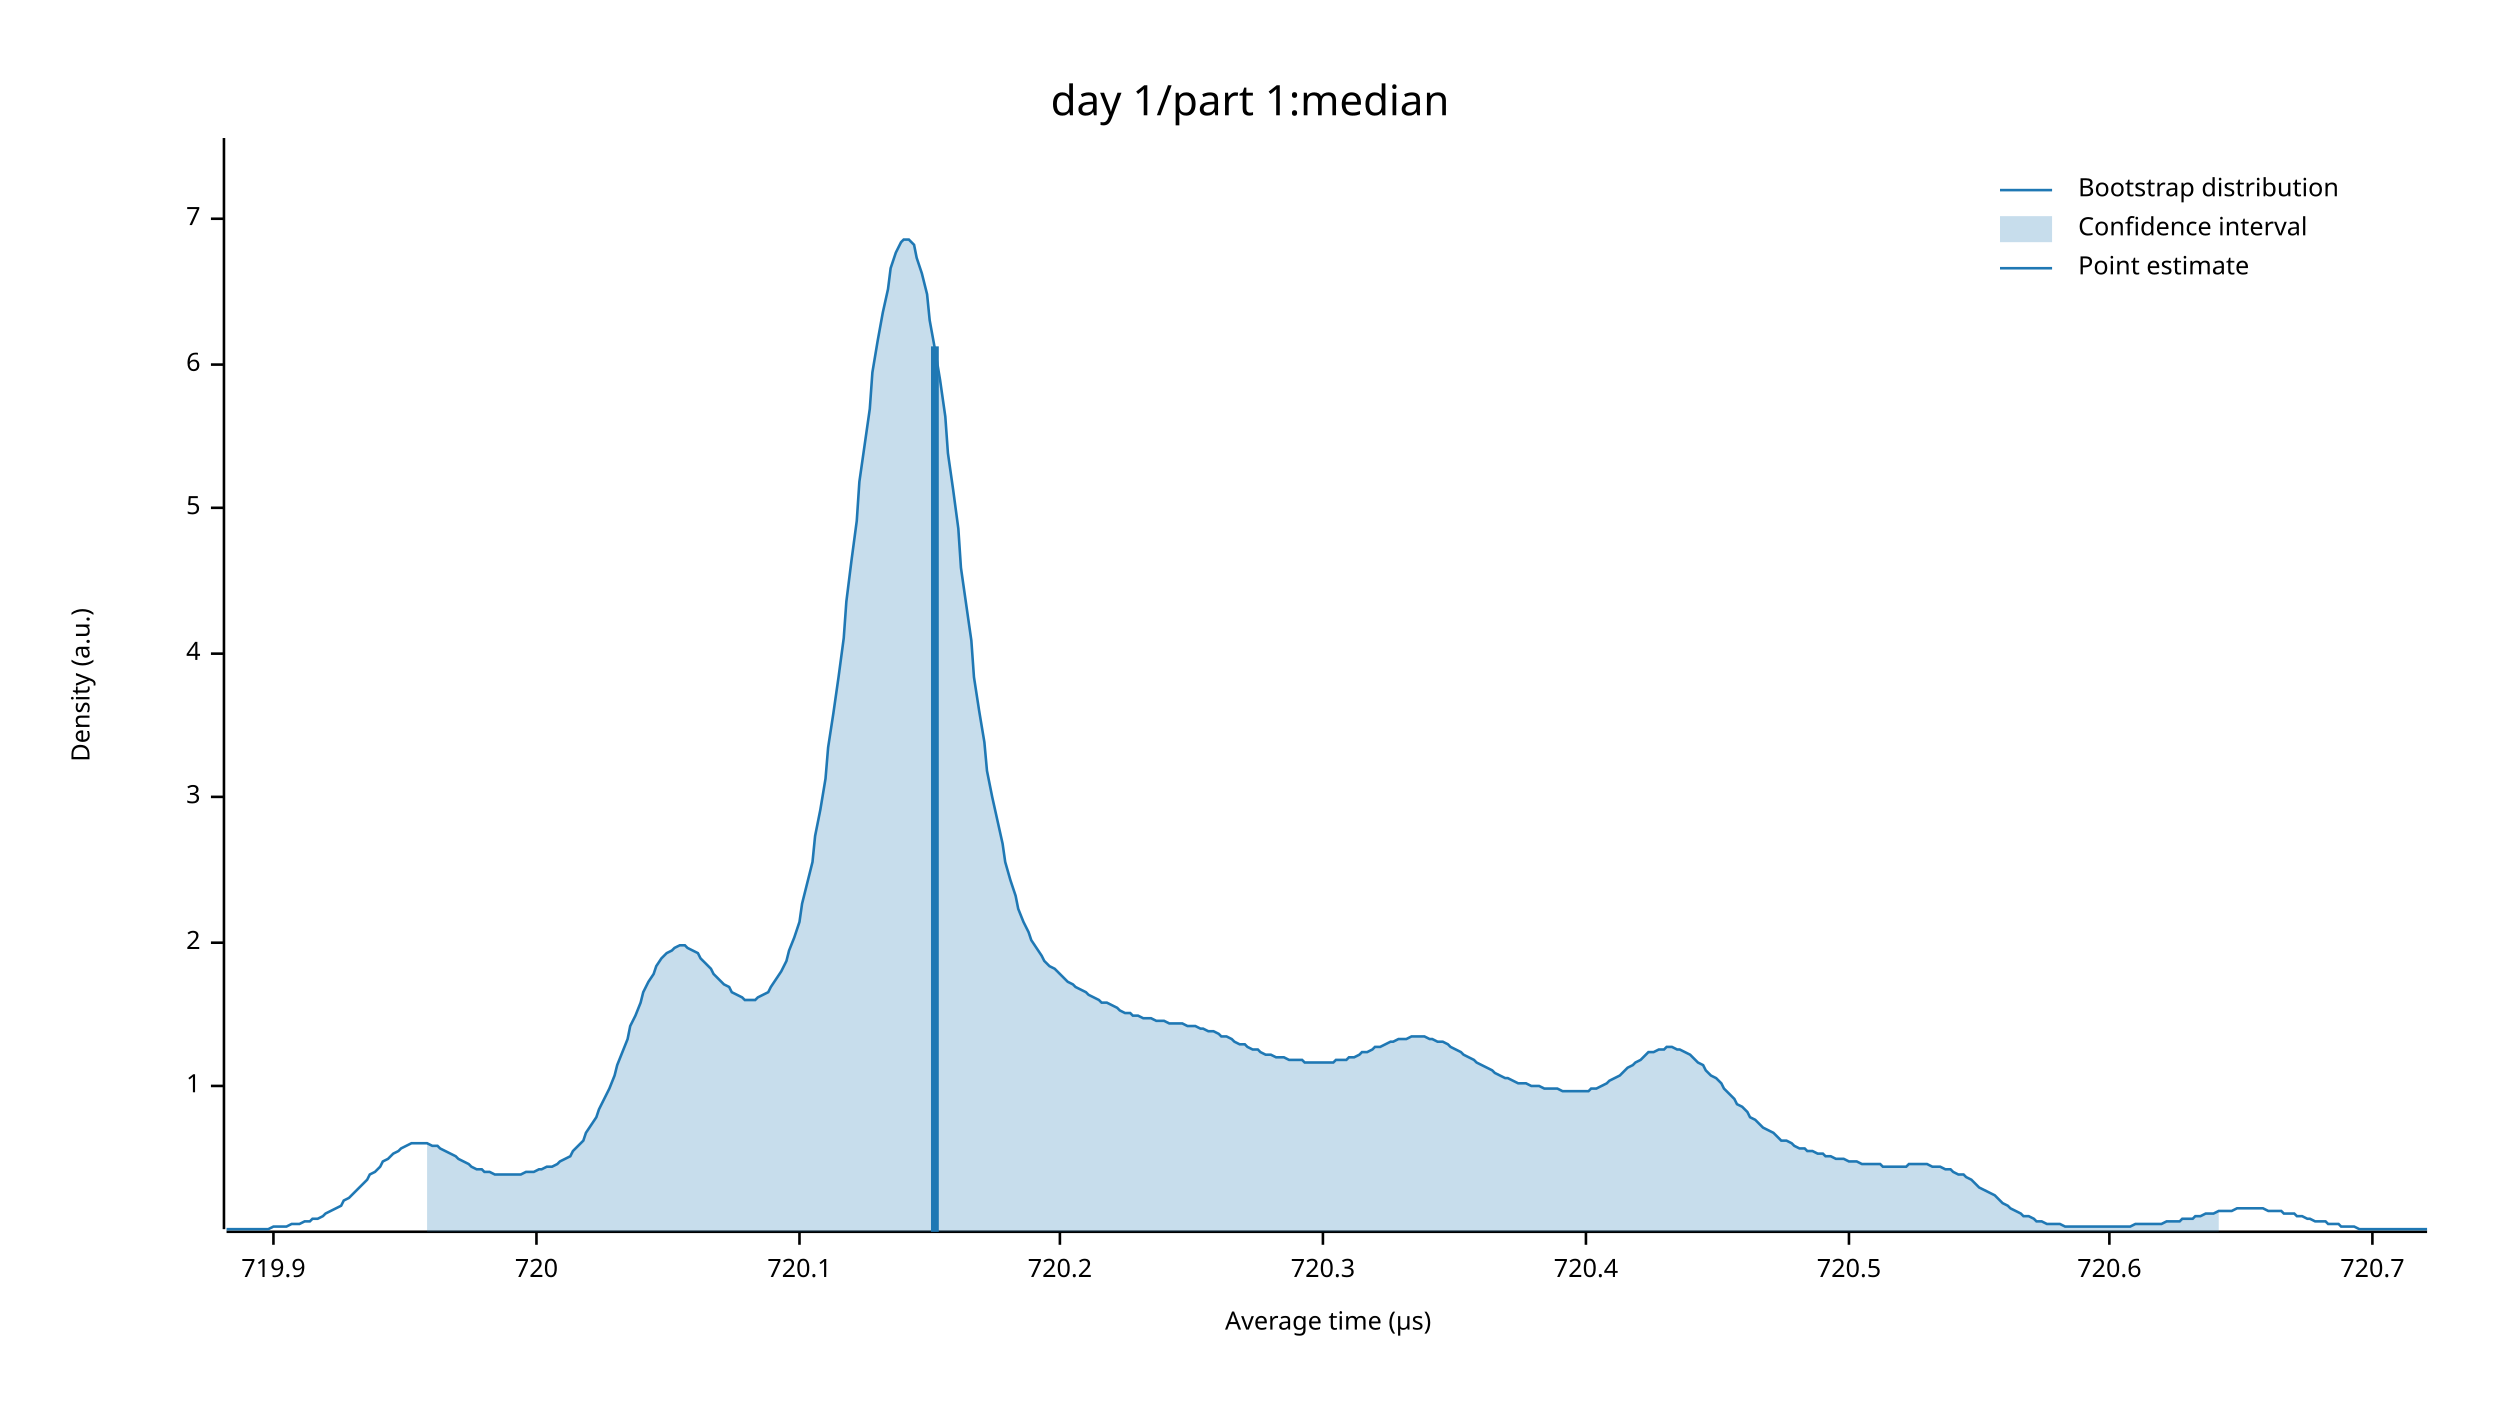
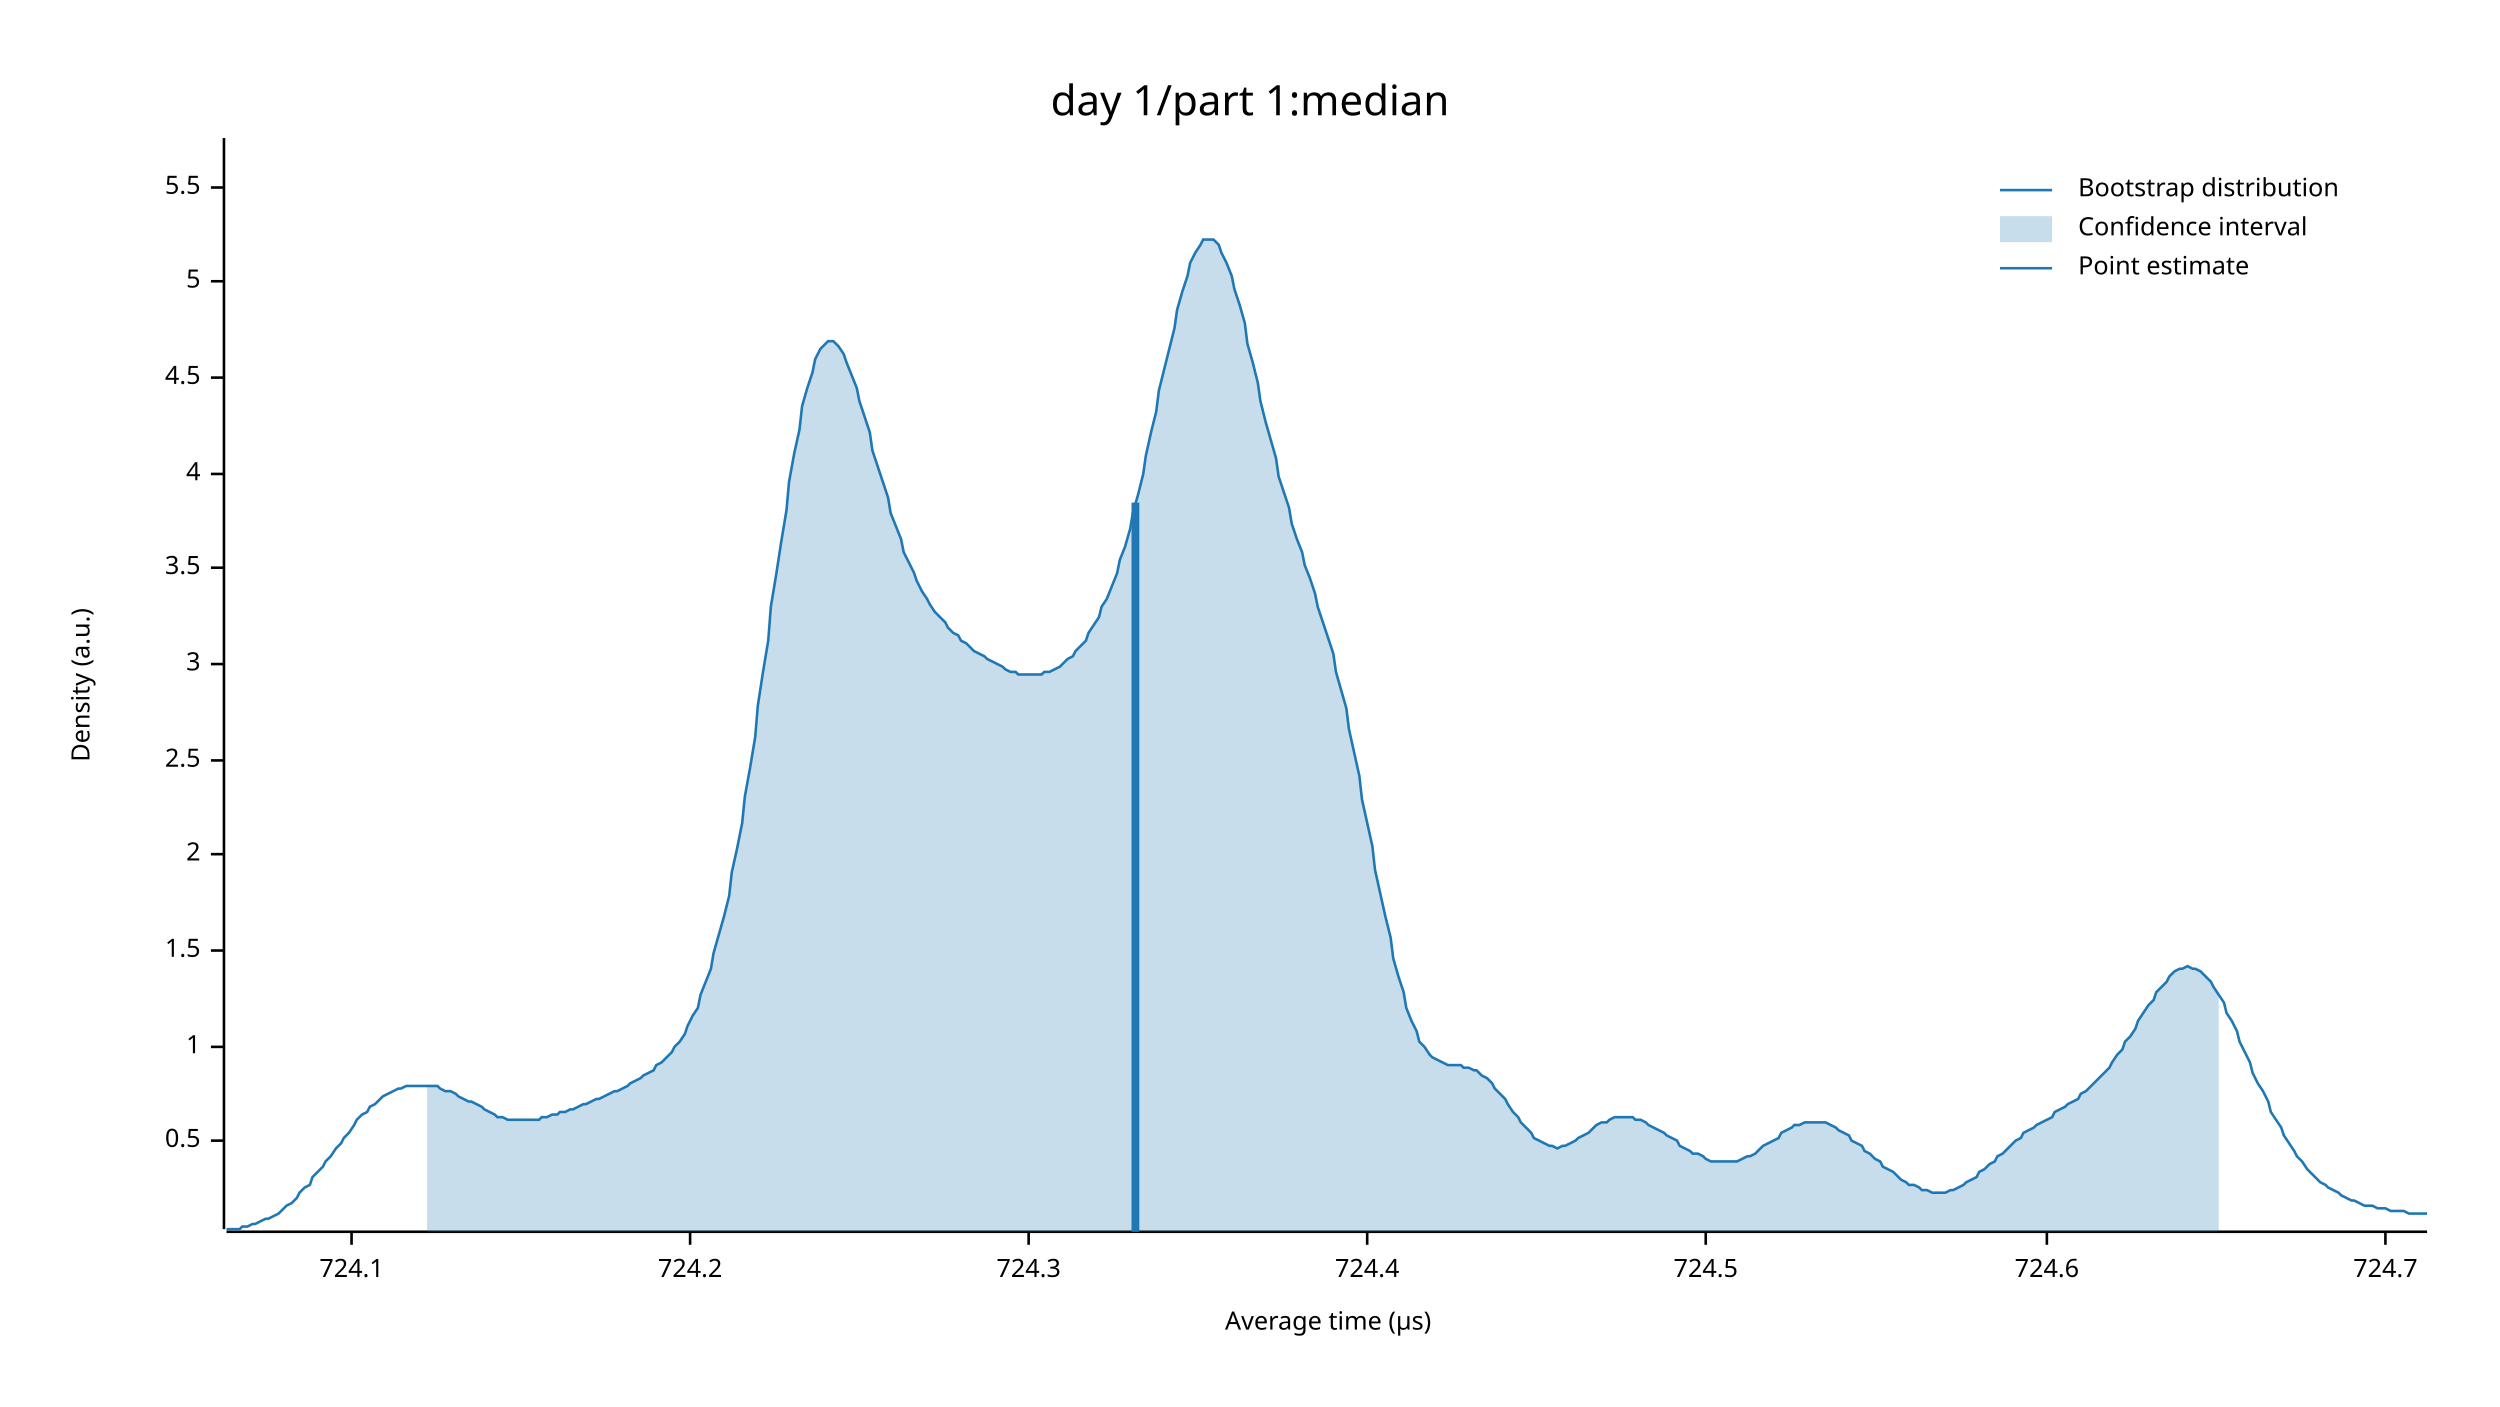
<svg xmlns="http://www.w3.org/2000/svg" width="960" height="540" viewBox="0 0 960 540">
  <text x="480" y="32" dy="0.76em" text-anchor="middle" font-family="sans-serif" font-size="16.129" opacity="1" fill="#000000">
day 1/part 1:median
</text>
  <text x="27" y="263" dy="0.76em" text-anchor="middle" font-family="sans-serif" font-size="9.677" opacity="1" fill="#000000" transform="rotate(270, 27, 263)">
Density (a.u.)
</text>
  <text x="510" y="513" dy="-0.5ex" text-anchor="middle" font-family="sans-serif" font-size="9.677" opacity="1" fill="#000000">
Average time (µs)
</text>
  <polyline fill="none" opacity="1" stroke="#000000" stroke-width="1" points="86,53 86,472 " />
-   <text x="77" y="417" dy="0.5ex" text-anchor="end" font-family="sans-serif" font-size="9.677" opacity="1" fill="#000000">
+   <text x="77" y="438" dy="0.5ex" text-anchor="end" font-family="sans-serif" font-size="9.677" opacity="1" fill="#000000">
+ 0.5
+ </text>
+   <polyline fill="none" opacity="1" stroke="#000000" stroke-width="1" points="81,438 86,438 " />
+   <text x="77" y="402" dy="0.5ex" text-anchor="end" font-family="sans-serif" font-size="9.677" opacity="1" fill="#000000">
1
</text>
-   <polyline fill="none" opacity="1" stroke="#000000" stroke-width="1" points="81,417 86,417 " />
-   <text x="77" y="362" dy="0.5ex" text-anchor="end" font-family="sans-serif" font-size="9.677" opacity="1" fill="#000000">
+   <polyline fill="none" opacity="1" stroke="#000000" stroke-width="1" points="81,402 86,402 " />
+   <text x="77" y="365" dy="0.5ex" text-anchor="end" font-family="sans-serif" font-size="9.677" opacity="1" fill="#000000">
+ 1.5
+ </text>
+   <polyline fill="none" opacity="1" stroke="#000000" stroke-width="1" points="81,365 86,365 " />
+   <text x="77" y="328" dy="0.5ex" text-anchor="end" font-family="sans-serif" font-size="9.677" opacity="1" fill="#000000">
2
</text>
-   <polyline fill="none" opacity="1" stroke="#000000" stroke-width="1" points="81,362 86,362 " />
-   <text x="77" y="306" dy="0.5ex" text-anchor="end" font-family="sans-serif" font-size="9.677" opacity="1" fill="#000000">
+   <polyline fill="none" opacity="1" stroke="#000000" stroke-width="1" points="81,328 86,328 " />
+   <text x="77" y="292" dy="0.5ex" text-anchor="end" font-family="sans-serif" font-size="9.677" opacity="1" fill="#000000">
+ 2.5
+ </text>
+   <polyline fill="none" opacity="1" stroke="#000000" stroke-width="1" points="81,292 86,292 " />
+   <text x="77" y="255" dy="0.5ex" text-anchor="end" font-family="sans-serif" font-size="9.677" opacity="1" fill="#000000">
3
</text>
-   <polyline fill="none" opacity="1" stroke="#000000" stroke-width="1" points="81,306 86,306 " />
-   <text x="77" y="251" dy="0.5ex" text-anchor="end" font-family="sans-serif" font-size="9.677" opacity="1" fill="#000000">
+   <polyline fill="none" opacity="1" stroke="#000000" stroke-width="1" points="81,255 86,255 " />
+   <text x="77" y="218" dy="0.5ex" text-anchor="end" font-family="sans-serif" font-size="9.677" opacity="1" fill="#000000">
+ 3.5
+ </text>
+   <polyline fill="none" opacity="1" stroke="#000000" stroke-width="1" points="81,218 86,218 " />
+   <text x="77" y="182" dy="0.5ex" text-anchor="end" font-family="sans-serif" font-size="9.677" opacity="1" fill="#000000">
4
</text>
-   <polyline fill="none" opacity="1" stroke="#000000" stroke-width="1" points="81,251 86,251 " />
-   <text x="77" y="195" dy="0.5ex" text-anchor="end" font-family="sans-serif" font-size="9.677" opacity="1" fill="#000000">
+   <polyline fill="none" opacity="1" stroke="#000000" stroke-width="1" points="81,182 86,182 " />
+   <text x="77" y="145" dy="0.5ex" text-anchor="end" font-family="sans-serif" font-size="9.677" opacity="1" fill="#000000">
+ 4.5
+ </text>
+   <polyline fill="none" opacity="1" stroke="#000000" stroke-width="1" points="81,145 86,145 " />
+   <text x="77" y="108" dy="0.5ex" text-anchor="end" font-family="sans-serif" font-size="9.677" opacity="1" fill="#000000">
5
</text>
-   <polyline fill="none" opacity="1" stroke="#000000" stroke-width="1" points="81,195 86,195 " />
-   <text x="77" y="140" dy="0.5ex" text-anchor="end" font-family="sans-serif" font-size="9.677" opacity="1" fill="#000000">
- 6
+   <polyline fill="none" opacity="1" stroke="#000000" stroke-width="1" points="81,108 86,108 " />
+   <text x="77" y="72" dy="0.5ex" text-anchor="end" font-family="sans-serif" font-size="9.677" opacity="1" fill="#000000">
+ 5.5
</text>
-   <polyline fill="none" opacity="1" stroke="#000000" stroke-width="1" points="81,140 86,140 " />
-   <text x="77" y="84" dy="0.5ex" text-anchor="end" font-family="sans-serif" font-size="9.677" opacity="1" fill="#000000">
- 7
+   <polyline fill="none" opacity="1" stroke="#000000" stroke-width="1" points="81,72 86,72 " />
+   <polyline fill="none" opacity="1" stroke="#000000" stroke-width="1" points="87,473 932,473 " />
+   <text x="135" y="483" dy="0.76em" text-anchor="middle" font-family="sans-serif" font-size="9.677" opacity="1" fill="#000000">
+ 724.1
</text>
-   <polyline fill="none" opacity="1" stroke="#000000" stroke-width="1" points="81,84 86,84 " />
-   <polyline fill="none" opacity="1" stroke="#000000" stroke-width="1" points="87,473 932,473 " />
-   <text x="105" y="483" dy="0.76em" text-anchor="middle" font-family="sans-serif" font-size="9.677" opacity="1" fill="#000000">
- 719.9
+   <polyline fill="none" opacity="1" stroke="#000000" stroke-width="1" points="135,473 135,478 " />
+   <text x="265" y="483" dy="0.76em" text-anchor="middle" font-family="sans-serif" font-size="9.677" opacity="1" fill="#000000">
+ 724.2
</text>
-   <polyline fill="none" opacity="1" stroke="#000000" stroke-width="1" points="105,473 105,478 " />
-   <text x="206" y="483" dy="0.76em" text-anchor="middle" font-family="sans-serif" font-size="9.677" opacity="1" fill="#000000">
- 720
+   <polyline fill="none" opacity="1" stroke="#000000" stroke-width="1" points="265,473 265,478 " />
+   <text x="395" y="483" dy="0.76em" text-anchor="middle" font-family="sans-serif" font-size="9.677" opacity="1" fill="#000000">
+ 724.3
</text>
-   <polyline fill="none" opacity="1" stroke="#000000" stroke-width="1" points="206,473 206,478 " />
-   <text x="307" y="483" dy="0.76em" text-anchor="middle" font-family="sans-serif" font-size="9.677" opacity="1" fill="#000000">
- 720.1
+   <polyline fill="none" opacity="1" stroke="#000000" stroke-width="1" points="395,473 395,478 " />
+   <text x="525" y="483" dy="0.76em" text-anchor="middle" font-family="sans-serif" font-size="9.677" opacity="1" fill="#000000">
+ 724.4
</text>
-   <polyline fill="none" opacity="1" stroke="#000000" stroke-width="1" points="307,473 307,478 " />
-   <text x="407" y="483" dy="0.76em" text-anchor="middle" font-family="sans-serif" font-size="9.677" opacity="1" fill="#000000">
- 720.2
+   <polyline fill="none" opacity="1" stroke="#000000" stroke-width="1" points="525,473 525,478 " />
+   <text x="655" y="483" dy="0.76em" text-anchor="middle" font-family="sans-serif" font-size="9.677" opacity="1" fill="#000000">
+ 724.5
</text>
-   <polyline fill="none" opacity="1" stroke="#000000" stroke-width="1" points="407,473 407,478 " />
-   <text x="508" y="483" dy="0.76em" text-anchor="middle" font-family="sans-serif" font-size="9.677" opacity="1" fill="#000000">
- 720.3
+   <polyline fill="none" opacity="1" stroke="#000000" stroke-width="1" points="655,473 655,478 " />
+   <text x="786" y="483" dy="0.76em" text-anchor="middle" font-family="sans-serif" font-size="9.677" opacity="1" fill="#000000">
+ 724.6
</text>
-   <polyline fill="none" opacity="1" stroke="#000000" stroke-width="1" points="508,473 508,478 " />
-   <text x="609" y="483" dy="0.76em" text-anchor="middle" font-family="sans-serif" font-size="9.677" opacity="1" fill="#000000">
- 720.4
+   <polyline fill="none" opacity="1" stroke="#000000" stroke-width="1" points="786,473 786,478 " />
+   <text x="916" y="483" dy="0.76em" text-anchor="middle" font-family="sans-serif" font-size="9.677" opacity="1" fill="#000000">
+ 724.7
</text>
-   <polyline fill="none" opacity="1" stroke="#000000" stroke-width="1" points="609,473 609,478 " />
-   <text x="710" y="483" dy="0.76em" text-anchor="middle" font-family="sans-serif" font-size="9.677" opacity="1" fill="#000000">
- 720.5
- </text>
-   <polyline fill="none" opacity="1" stroke="#000000" stroke-width="1" points="710,473 710,478 " />
-   <text x="810" y="483" dy="0.76em" text-anchor="middle" font-family="sans-serif" font-size="9.677" opacity="1" fill="#000000">
- 720.6
- </text>
-   <polyline fill="none" opacity="1" stroke="#000000" stroke-width="1" points="810,473 810,478 " />
-   <text x="911" y="483" dy="0.76em" text-anchor="middle" font-family="sans-serif" font-size="9.677" opacity="1" fill="#000000">
- 720.7
- </text>
-   <polyline fill="none" opacity="1" stroke="#000000" stroke-width="1" points="911,473 911,478 " />
-   <polyline fill="none" opacity="1" stroke="#1F78B4" stroke-width="1" points="87,472 88,472 90,472 92,472 93,472 95,472 97,472 98,472 100,472 102,472 103,472 105,471 107,471 109,471 110,471 112,470 114,470 115,470 117,469 119,469 120,468 122,468 124,467 125,466 127,465 129,464 131,463 132,461 134,460 136,458 137,457 139,455 141,453 142,451 144,450 146,448 147,446 149,445 151,443 153,442 154,441 156,440 158,439 159,439 161,439 163,439 164,439 166,440 168,440 169,441 171,442 173,443 175,444 176,445 178,446 180,447 181,448 183,449 185,449 186,450 188,450 190,451 191,451 193,451 195,451 197,451 198,451 200,451 202,450 203,450 205,450 207,449 208,449 210,448 212,448 214,447 215,446 217,445 219,444 220,442 222,440 224,438 225,435 227,432 229,429 230,426 232,422 234,418 236,413 237,409 239,404 241,399 242,394 244,390 246,385 247,381 249,377 251,374 252,371 254,368 256,366 258,365 259,364 261,363 263,363 264,364 266,365 268,366 269,368 271,370 273,372 274,374 276,376 278,378 280,379 281,381 283,382 285,383 286,384 288,384 290,384 291,383 293,382 295,381 296,379 298,376 300,373 302,369 303,365 305,360 307,354 308,347 310,339 312,331 313,321 315,311 317,299 318,287 320,274 322,260 324,245 325,231 327,215 329,200 330,185 332,171 334,157 335,143 337,131 339,120 341,111 342,103 344,97 346,93 347,92 349,92 351,94 352,99 354,105 356,113 357,123 359,134 361,146 363,160 364,174 366,188 368,203 369,218 371,232 373,246 374,260 376,273 378,285 379,296 381,306 383,315 385,324 386,331 388,338 390,344 391,349 393,354 395,358 396,361 398,364 400,367 401,369 403,371 405,372 407,374 408,375 410,377 412,378 413,379 415,380 417,381 418,382 420,383 422,384 423,385 425,385 427,386 429,387 430,388 432,389 434,389 435,390 437,390 439,391 440,391 442,391 444,392 445,392 447,392 449,393 451,393 452,393 454,393 456,394 457,394 459,394 461,395 462,395 464,396 466,396 468,397 469,398 471,398 473,399 474,400 476,401 478,401 479,402 481,403 483,403 484,404 486,405 488,405 490,406 491,406 493,406 495,407 496,407 498,407 500,407 501,408 503,408 505,408 506,408 508,408 510,408 512,408 513,407 515,407 517,407 518,406 520,406 522,405 523,404 525,404 527,403 528,402 530,402 532,401 534,400 535,400 537,399 539,399 540,399 542,398 544,398 545,398 547,398 549,399 550,399 552,400 554,400 556,401 557,402 559,403 561,404 562,405 564,406 566,407 567,408 569,409 571,410 573,411 574,412 576,413 578,414 579,414 581,415 583,416 584,416 586,416 588,417 589,417 591,417 593,418 595,418 596,418 598,418 600,419 601,419 603,419 605,419 606,419 608,419 610,419 611,418 613,418 615,417 617,416 618,415 620,414 622,413 623,412 625,410 627,409 628,408 630,407 632,405 633,404 635,404 637,403 639,403 640,402 642,402 644,403 645,403 647,404 649,405 650,406 652,408 654,409 655,411 657,413 659,414 661,416 662,418 664,420 666,422 667,424 669,425 671,427 672,429 674,430 676,432 677,433 679,434 681,435 683,437 684,438 686,438 688,439 689,440 691,441 693,441 694,442 696,442 698,443 700,443 701,444 703,444 705,445 706,445 708,445 710,446 711,446 713,446 715,447 716,447 718,447 720,447 722,447 723,448 725,448 727,448 728,448 730,448 732,448 733,447 735,447 737,447 738,447 740,447 742,448 744,448 745,448 747,449 749,449 750,450 752,451 754,451 755,452 757,453 759,455 760,456 762,457 764,458 766,459 767,460 769,462 771,463 772,464 774,465 776,466 777,467 779,467 781,468 782,469 784,469 786,470 788,470 789,470 791,470 793,471 794,471 796,471 798,471 799,471 801,471 803,471 804,471 806,471 808,471 810,471 811,471 813,471 815,471 816,471 818,471 820,470 821,470 823,470 825,470 827,470 828,470 830,470 832,469 833,469 835,469 837,469 838,468 840,468 842,468 843,467 845,467 847,466 849,466 850,466 852,465 854,465 855,465 857,465 859,464 860,464 862,464 864,464 865,464 867,464 869,464 871,465 872,465 874,465 876,465 877,466 879,466 881,466 882,467 884,467 886,468 887,468 889,469 891,469 893,469 894,470 896,470 898,470 899,471 901,471 903,471 904,471 906,472 908,472 909,472 911,472 913,472 915,472 916,472 918,472 920,472 921,472 923,472 925,472 926,472 928,472 930,472 932,472 " />
-   <polygon opacity="0.25" fill="#1F78B4" points="164,439 166,440 168,440 169,441 171,442 173,443 175,444 176,445 178,446 180,447 181,448 183,449 185,449 186,450 188,450 190,451 191,451 193,451 195,451 197,451 198,451 200,451 202,450 203,450 205,450 207,449 208,449 210,448 212,448 214,447 215,446 217,445 219,444 220,442 222,440 224,438 225,435 227,432 229,429 230,426 232,422 234,418 236,413 237,409 239,404 241,399 242,394 244,390 246,385 247,381 249,377 251,374 252,371 254,368 256,366 258,365 259,364 261,363 263,363 264,364 266,365 268,366 269,368 271,370 273,372 274,374 276,376 278,378 280,379 281,381 283,382 285,383 286,384 288,384 290,384 291,383 293,382 295,381 296,379 298,376 300,373 302,369 303,365 305,360 307,354 308,347 310,339 312,331 313,321 315,311 317,299 318,287 320,274 322,260 324,245 325,231 327,215 329,200 330,185 332,171 334,157 335,143 337,131 339,120 341,111 342,103 344,97 346,93 347,92 349,92 351,94 352,99 354,105 356,113 357,123 359,134 361,146 363,160 364,174 366,188 368,203 369,218 371,232 373,246 374,260 376,273 378,285 379,296 381,306 383,315 385,324 386,331 388,338 390,344 391,349 393,354 395,358 396,361 398,364 400,367 401,369 403,371 405,372 407,374 408,375 410,377 412,378 413,379 415,380 417,381 418,382 420,383 422,384 423,385 425,385 427,386 429,387 430,388 432,389 434,389 435,390 437,390 439,391 440,391 442,391 444,392 445,392 447,392 449,393 451,393 452,393 454,393 456,394 457,394 459,394 461,395 462,395 464,396 466,396 468,397 469,398 471,398 473,399 474,400 476,401 478,401 479,402 481,403 483,403 484,404 486,405 488,405 490,406 491,406 493,406 495,407 496,407 498,407 500,407 501,408 503,408 505,408 506,408 508,408 510,408 512,408 513,407 515,407 517,407 518,406 520,406 522,405 523,404 525,404 527,403 528,402 530,402 532,401 534,400 535,400 537,399 539,399 540,399 542,398 544,398 545,398 547,398 549,399 550,399 552,400 554,400 556,401 557,402 559,403 561,404 562,405 564,406 566,407 567,408 569,409 571,410 573,411 574,412 576,413 578,414 579,414 581,415 583,416 584,416 586,416 588,417 589,417 591,417 593,418 595,418 596,418 598,418 600,419 601,419 603,419 605,419 606,419 608,419 610,419 611,418 613,418 615,417 617,416 618,415 620,414 622,413 623,412 625,410 627,409 628,408 630,407 632,405 633,404 635,404 637,403 639,403 640,402 642,402 644,403 645,403 647,404 649,405 650,406 652,408 654,409 655,411 657,413 659,414 661,416 662,418 664,420 666,422 667,424 669,425 671,427 672,429 674,430 676,432 677,433 679,434 681,435 683,437 684,438 686,438 688,439 689,440 691,441 693,441 694,442 696,442 698,443 700,443 701,444 703,444 705,445 706,445 708,445 710,446 711,446 713,446 715,447 716,447 718,447 720,447 722,447 723,448 725,448 727,448 728,448 730,448 732,448 733,447 735,447 737,447 738,447 740,447 742,448 744,448 745,448 747,449 749,449 750,450 752,451 754,451 755,452 757,453 759,455 760,456 762,457 764,458 766,459 767,460 769,462 771,463 772,464 774,465 776,466 777,467 779,467 781,468 782,469 784,469 786,470 788,470 789,470 791,470 793,471 794,471 796,471 798,471 799,471 801,471 803,471 804,471 806,471 808,471 810,471 811,471 813,471 815,471 816,471 818,471 820,470 821,470 823,470 825,470 827,470 828,470 830,470 832,469 833,469 835,469 837,469 838,468 840,468 842,468 843,467 845,467 847,466 849,466 850,466 852,465 852,473 164,473 " />
-   <polyline fill="none" opacity="1" stroke="#1F78B4" stroke-width="3" points="359,473 359,133 " />
+   <polyline fill="none" opacity="1" stroke="#000000" stroke-width="1" points="916,473 916,478 " />
+   <polyline fill="none" opacity="1" stroke="#1F78B4" stroke-width="1" points="87,472 88,472 90,472 92,472 93,471 95,471 97,470 98,470 100,469 102,468 103,468 105,467 107,466 109,464 110,463 112,462 114,460 115,458 117,456 119,455 120,452 122,450 124,448 125,446 127,444 129,441 131,439 132,437 134,435 136,432 137,430 139,428 141,427 142,425 144,424 146,422 147,421 149,420 151,419 153,418 154,418 156,417 158,417 159,417 161,417 163,417 164,417 166,417 168,417 169,418 171,419 173,419 175,420 176,421 178,422 180,423 181,423 183,424 185,425 186,426 188,427 190,428 191,429 193,429 195,430 197,430 198,430 200,430 202,430 203,430 205,430 207,430 208,429 210,429 212,428 214,428 215,427 217,427 219,426 220,426 222,425 224,424 225,424 227,423 229,422 230,422 232,421 234,420 236,419 237,419 239,418 241,417 242,416 244,415 246,414 247,413 249,412 251,411 252,409 254,408 256,406 258,404 259,402 261,400 263,397 264,394 266,390 268,387 269,382 271,377 273,372 274,366 276,359 278,352 280,344 281,335 283,326 285,316 286,306 288,295 290,283 291,271 293,258 295,246 296,233 298,221 300,208 302,196 303,185 305,174 307,165 308,156 310,149 312,143 313,138 315,134 317,132 318,131 320,131 322,133 324,136 325,139 327,144 329,149 330,154 332,160 334,166 335,173 337,179 339,185 341,191 342,197 344,202 346,207 347,212 349,216 351,220 352,223 354,227 356,230 357,232 359,235 361,237 363,239 364,241 366,243 368,244 369,246 371,247 373,249 374,250 376,251 378,252 379,253 381,254 383,255 385,256 386,257 388,258 390,258 391,259 393,259 395,259 396,259 398,259 400,259 401,258 403,258 405,257 407,256 408,255 410,253 412,252 413,250 415,248 417,246 418,243 420,240 422,237 423,233 425,230 427,225 429,220 430,215 432,210 434,203 435,197 437,190 439,182 440,175 442,166 444,158 445,150 447,142 449,134 451,126 452,119 454,112 456,106 457,101 459,97 461,94 462,92 464,92 466,92 468,94 469,97 471,101 473,106 474,111 476,117 478,124 479,132 481,139 483,147 484,154 486,162 488,169 490,176 491,183 493,189 495,195 496,201 498,207 500,212 501,217 503,222 505,228 506,233 508,239 510,245 512,251 513,258 515,265 517,272 518,280 520,289 522,298 523,307 525,316 527,325 528,334 530,343 532,352 534,360 535,368 537,375 539,381 540,387 542,392 544,396 545,400 547,402 549,405 550,406 552,407 554,408 556,409 557,409 559,409 561,409 562,410 564,410 566,411 567,411 569,413 571,414 573,416 574,418 576,420 578,422 579,424 581,427 583,429 584,431 586,433 588,435 589,437 591,438 593,439 595,440 596,440 598,441 600,440 601,440 603,439 605,438 606,437 608,436 610,435 611,434 613,432 615,431 617,431 618,430 620,429 622,429 623,429 625,429 627,429 628,430 630,430 632,431 633,432 635,433 637,434 639,435 640,436 642,437 644,438 645,440 647,441 649,442 650,443 652,443 654,444 655,445 657,446 659,446 661,446 662,446 664,446 666,446 667,446 669,445 671,444 672,444 674,443 676,441 677,440 679,439 681,438 683,437 684,435 686,434 688,433 689,432 691,432 693,431 694,431 696,431 698,431 700,431 701,431 703,432 705,433 706,434 708,435 710,436 711,438 713,439 715,440 716,442 718,443 720,445 722,446 723,448 725,449 727,450 728,451 730,453 732,454 733,455 735,455 737,456 738,457 740,457 742,458 744,458 745,458 747,458 749,457 750,457 752,456 754,455 755,454 757,453 759,452 760,450 762,449 764,447 766,446 767,444 769,443 771,441 772,440 774,438 776,437 777,435 779,434 781,433 782,432 784,431 786,430 788,429 789,427 791,426 793,425 794,424 796,423 798,422 799,420 801,419 803,417 804,416 806,414 808,412 810,410 811,408 813,405 815,403 816,400 818,398 820,395 821,392 823,389 825,386 827,384 828,381 830,379 832,377 833,375 835,373 837,372 838,372 840,371 842,372 843,372 845,373 847,375 849,377 850,379 852,382 854,385 855,389 857,392 859,396 860,400 862,404 864,408 865,412 867,416 869,419 871,423 872,427 874,430 876,433 877,436 879,439 881,442 882,444 884,446 886,449 887,450 889,452 891,454 893,455 894,456 896,457 898,458 899,459 901,460 903,461 904,461 906,462 908,463 909,463 911,463 913,464 915,464 916,464 918,465 920,465 921,465 923,465 925,466 926,466 928,466 930,466 932,466 " />
+   <polygon opacity="0.25" fill="#1F78B4" points="164,417 166,417 168,417 169,418 171,419 173,419 175,420 176,421 178,422 180,423 181,423 183,424 185,425 186,426 188,427 190,428 191,429 193,429 195,430 197,430 198,430 200,430 202,430 203,430 205,430 207,430 208,429 210,429 212,428 214,428 215,427 217,427 219,426 220,426 222,425 224,424 225,424 227,423 229,422 230,422 232,421 234,420 236,419 237,419 239,418 241,417 242,416 244,415 246,414 247,413 249,412 251,411 252,409 254,408 256,406 258,404 259,402 261,400 263,397 264,394 266,390 268,387 269,382 271,377 273,372 274,366 276,359 278,352 280,344 281,335 283,326 285,316 286,306 288,295 290,283 291,271 293,258 295,246 296,233 298,221 300,208 302,196 303,185 305,174 307,165 308,156 310,149 312,143 313,138 315,134 317,132 318,131 320,131 322,133 324,136 325,139 327,144 329,149 330,154 332,160 334,166 335,173 337,179 339,185 341,191 342,197 344,202 346,207 347,212 349,216 351,220 352,223 354,227 356,230 357,232 359,235 361,237 363,239 364,241 366,243 368,244 369,246 371,247 373,249 374,250 376,251 378,252 379,253 381,254 383,255 385,256 386,257 388,258 390,258 391,259 393,259 395,259 396,259 398,259 400,259 401,258 403,258 405,257 407,256 408,255 410,253 412,252 413,250 415,248 417,246 418,243 420,240 422,237 423,233 425,230 427,225 429,220 430,215 432,210 434,203 435,197 437,190 439,182 440,175 442,166 444,158 445,150 447,142 449,134 451,126 452,119 454,112 456,106 457,101 459,97 461,94 462,92 464,92 466,92 468,94 469,97 471,101 473,106 474,111 476,117 478,124 479,132 481,139 483,147 484,154 486,162 488,169 490,176 491,183 493,189 495,195 496,201 498,207 500,212 501,217 503,222 505,228 506,233 508,239 510,245 512,251 513,258 515,265 517,272 518,280 520,289 522,298 523,307 525,316 527,325 528,334 530,343 532,352 534,360 535,368 537,375 539,381 540,387 542,392 544,396 545,400 547,402 549,405 550,406 552,407 554,408 556,409 557,409 559,409 561,409 562,410 564,410 566,411 567,411 569,413 571,414 573,416 574,418 576,420 578,422 579,424 581,427 583,429 584,431 586,433 588,435 589,437 591,438 593,439 595,440 596,440 598,441 600,440 601,440 603,439 605,438 606,437 608,436 610,435 611,434 613,432 615,431 617,431 618,430 620,429 622,429 623,429 625,429 627,429 628,430 630,430 632,431 633,432 635,433 637,434 639,435 640,436 642,437 644,438 645,440 647,441 649,442 650,443 652,443 654,444 655,445 657,446 659,446 661,446 662,446 664,446 666,446 667,446 669,445 671,444 672,444 674,443 676,441 677,440 679,439 681,438 683,437 684,435 686,434 688,433 689,432 691,432 693,431 694,431 696,431 698,431 700,431 701,431 703,432 705,433 706,434 708,435 710,436 711,438 713,439 715,440 716,442 718,443 720,445 722,446 723,448 725,449 727,450 728,451 730,453 732,454 733,455 735,455 737,456 738,457 740,457 742,458 744,458 745,458 747,458 749,457 750,457 752,456 754,455 755,454 757,453 759,452 760,450 762,449 764,447 766,446 767,444 769,443 771,441 772,440 774,438 776,437 777,435 779,434 781,433 782,432 784,431 786,430 788,429 789,427 791,426 793,425 794,424 796,423 798,422 799,420 801,419 803,417 804,416 806,414 808,412 810,410 811,408 813,405 815,403 816,400 818,398 820,395 821,392 823,389 825,386 827,384 828,381 830,379 832,377 833,375 835,373 837,372 838,372 840,371 842,372 843,372 845,373 847,375 849,377 850,379 852,382 852,473 164,473 " />
+   <polyline fill="none" opacity="1" stroke="#1F78B4" stroke-width="3" points="436,473 436,193 " />
  <text x="798" y="68" dy="0.76em" text-anchor="start" font-family="sans-serif" font-size="9.677" opacity="1" fill="#000000">
Bootstrap distribution
</text>
  <text x="798" y="83" dy="0.76em" text-anchor="start" font-family="sans-serif" font-size="9.677" opacity="1" fill="#000000">
Confidence interval
</text>
  <text x="798" y="98" dy="0.76em" text-anchor="start" font-family="sans-serif" font-size="9.677" opacity="1" fill="#000000">
Point estimate
</text>
  <polyline fill="none" opacity="1" stroke="#1F78B4" stroke-width="1" points="768,73 788,73 " />
  <rect x="768" y="83" width="20" height="10" opacity="0.25" fill="#1F78B4" stroke="none" />
  <polyline fill="none" opacity="1" stroke="#1F78B4" stroke-width="1" points="768,103 788,103 " />
</svg>
